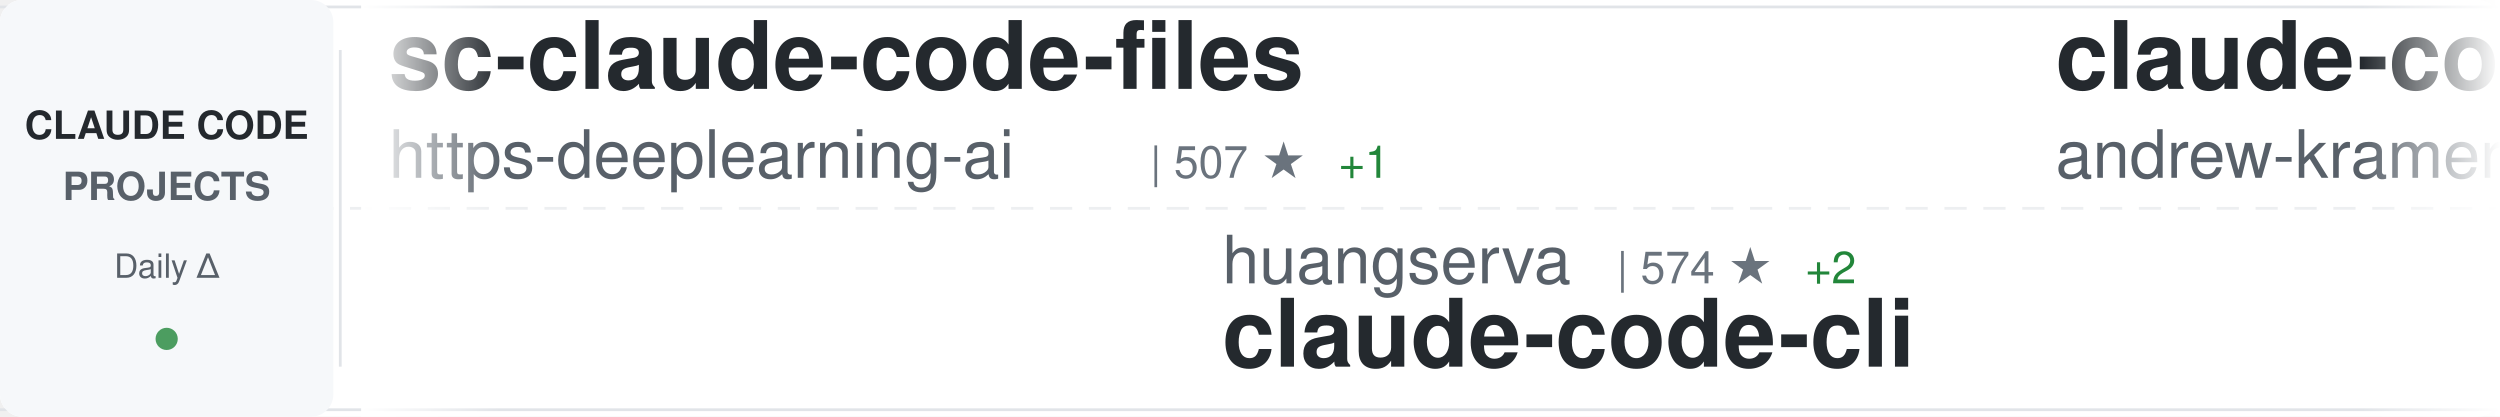
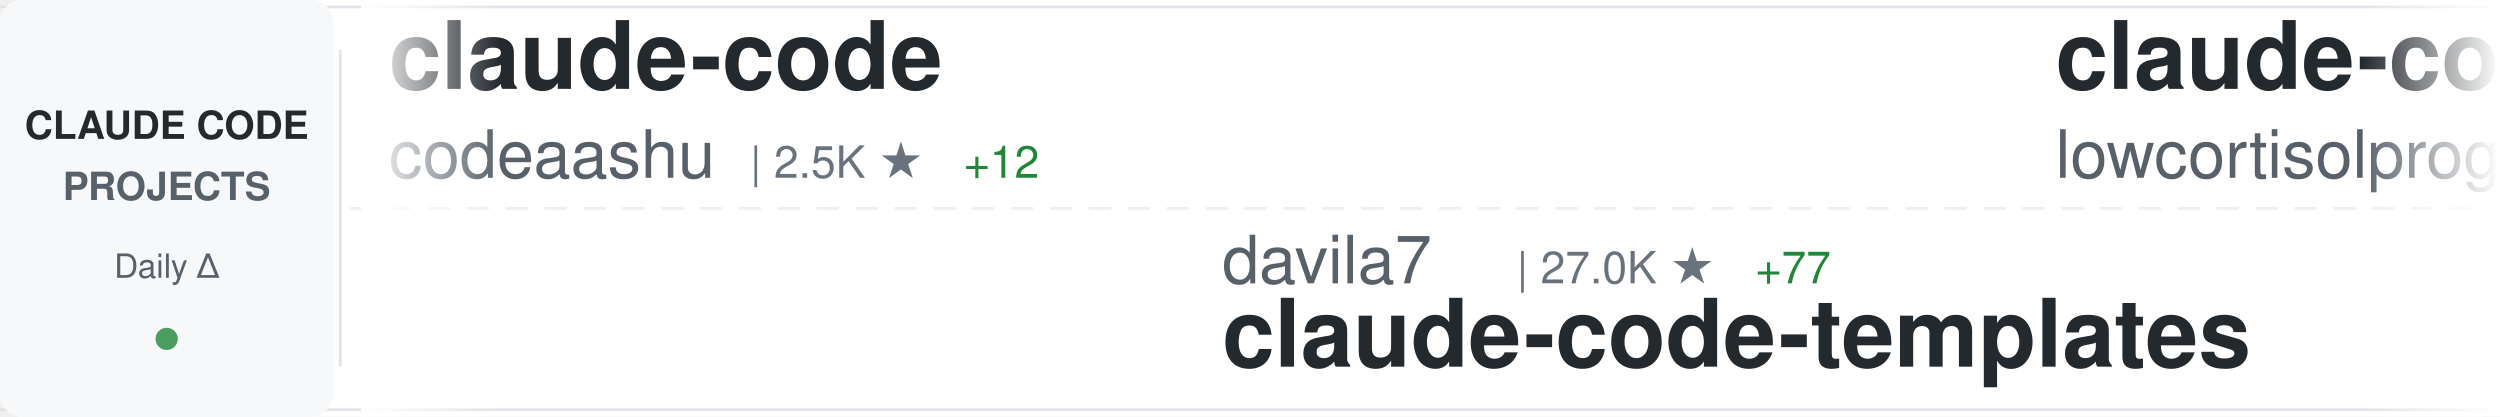
<svg xmlns="http://www.w3.org/2000/svg" width="900" height="150">
  <defs>
    <linearGradient id="awesomeLeftFade" x1="0%" y1="0%" x2="100%" y2="0%">
      <stop offset="0%" style="stop-color:#ffffff;stop-opacity:1" />
      <stop offset="100%" style="stop-color:#ffffff;stop-opacity:0" />
    </linearGradient>
    <linearGradient id="awesomeRightFade" x1="0%" y1="0%" x2="100%" y2="0%">
      <stop offset="0%" style="stop-color:#ffffff;stop-opacity:0" />
      <stop offset="100%" style="stop-color:#ffffff;stop-opacity:1" />
    </linearGradient>
  </defs>
  <rect width="900" height="150" fill="#ffffff" rx="8" />
  <rect x="0" y="2" width="900" height="1" fill="#e1e4e8" />
  <rect x="0" y="147" width="900" height="1" fill="#e1e4e8" />
  <line x1="0" y1="75" x2="900" y2="75" stroke="#e1e4e8" stroke-width="1" stroke-dasharray="8 6" opacity="0.6" />
  <rect x="0" y="0" width="120" height="150" fill="#f6f8fa" rx="8" />
  <text x="60" y="50" font-family="-apple-system, BlinkMacSystemFont, 'Segoe UI', Helvetica, Arial, sans-serif" font-size="14" font-weight="600" fill="#24292e" text-anchor="middle">CLAUDE CODE</text>
  <text x="60" y="72" font-family="-apple-system, BlinkMacSystemFont, 'Segoe UI', Helvetica, Arial, sans-serif" font-size="14" font-weight="600" fill="#586069" text-anchor="middle">PROJECTS</text>
  <text x="60" y="100" font-family="-apple-system, BlinkMacSystemFont, 'Segoe UI', Helvetica, Arial, sans-serif" font-size="12" font-weight="500" fill="#586069" text-anchor="middle">Daily Δ</text>
  <circle cx="60" cy="122" r="4" fill="#22863a" opacity="0.8" />
  <rect x="122" y="18" width="1" height="114" fill="#e1e4e8" />
  <clipPath id="awesomeTickerClip">
    <rect x="130" y="0" width="770" height="150" />
  </clipPath>
  <g clip-path="url(#awesomeTickerClip)">
    <g id="awesomeTickerItems">
      <animateTransform attributeName="transform" attributeType="XML" type="translate" from="0 0" to="-3000 0" dur="54s" repeatCount="indefinite" />
      <g transform="translate(0, 0)">
-         <text x="140" y="32" font-family="-apple-system, BlinkMacSystemFont, 'Segoe UI', Helvetica, Arial, sans-serif" font-size="34" font-weight="600" fill="#24292e">sc-claude-code-files</text>
-         <text x="140" y="64" font-family="-apple-system, BlinkMacSystemFont, 'Segoe UI', Helvetica, Arial, sans-serif" font-size="24" font-weight="400" fill="#586069">https-deeplearning-ai</text>
-         <text x="414" y="64" font-family="-apple-system, BlinkMacSystemFont, 'Segoe UI', Helvetica, Arial, sans-serif" font-size="16" font-weight="500" fill="#6a737d">| 507 ★</text>
-         <text x="482" y="64" font-family="-apple-system, BlinkMacSystemFont, 'Segoe UI', Helvetica, Arial, sans-serif" font-size="16" font-weight="500" fill="#22863a"> +1</text>
+         <text x="140" y="32" font-family="-apple-system, BlinkMacSystemFont, 'Segoe UI', Helvetica, Arial, sans-serif" font-size="34" font-weight="600" fill="#24292e">claude-code</text>
+         <text x="140" y="64" font-family="-apple-system, BlinkMacSystemFont, 'Segoe UI', Helvetica, Arial, sans-serif" font-size="24" font-weight="400" fill="#586069">codeaashu</text>
+         <text x="270" y="64" font-family="-apple-system, BlinkMacSystemFont, 'Segoe UI', Helvetica, Arial, sans-serif" font-size="16" font-weight="500" fill="#6a737d">| 2.5K ★</text>
+         <text x="347" y="64" font-family="-apple-system, BlinkMacSystemFont, 'Segoe UI', Helvetica, Arial, sans-serif" font-size="16" font-weight="500" fill="#22863a"> +12</text>
      </g>
      <g transform="translate(300, 0)">
-         <text x="140" y="102" font-family="-apple-system, BlinkMacSystemFont, 'Segoe UI', Helvetica, Arial, sans-serif" font-size="24" font-weight="400" fill="#586069">huangserva</text>
-         <text x="282" y="102" font-family="-apple-system, BlinkMacSystemFont, 'Segoe UI', Helvetica, Arial, sans-serif" font-size="16" font-weight="500" fill="#6a737d">| 574 ★</text>
-         <text x="350" y="102" font-family="-apple-system, BlinkMacSystemFont, 'Segoe UI', Helvetica, Arial, sans-serif" font-size="16" font-weight="500" fill="#22863a"> +2</text>
-         <text x="140" y="132" font-family="-apple-system, BlinkMacSystemFont, 'Segoe UI', Helvetica, Arial, sans-serif" font-size="34" font-weight="600" fill="#24292e">claude-code-cli</text>
+         <text x="140" y="102" font-family="-apple-system, BlinkMacSystemFont, 'Segoe UI', Helvetica, Arial, sans-serif" font-size="24" font-weight="400" fill="#586069">davila7</text>
+         <text x="246" y="102" font-family="-apple-system, BlinkMacSystemFont, 'Segoe UI', Helvetica, Arial, sans-serif" font-size="16" font-weight="500" fill="#6a737d">| 27.0K ★</text>
+         <text x="332" y="102" font-family="-apple-system, BlinkMacSystemFont, 'Segoe UI', Helvetica, Arial, sans-serif" font-size="16" font-weight="500" fill="#22863a"> +77</text>
+         <text x="140" y="132" font-family="-apple-system, BlinkMacSystemFont, 'Segoe UI', Helvetica, Arial, sans-serif" font-size="34" font-weight="600" fill="#24292e">claude-code-templates</text>
      </g>
      <g transform="translate(600, 0)">
-         <text x="140" y="32" font-family="-apple-system, BlinkMacSystemFont, 'Segoe UI', Helvetica, Arial, sans-serif" font-size="34" font-weight="600" fill="#24292e">claude-code-source-build</text>
-         <text x="140" y="64" font-family="-apple-system, BlinkMacSystemFont, 'Segoe UI', Helvetica, Arial, sans-serif" font-size="24" font-weight="400" fill="#586069">andrew-kramer-inno</text>
-         <text x="378" y="64" font-family="-apple-system, BlinkMacSystemFont, 'Segoe UI', Helvetica, Arial, sans-serif" font-size="16" font-weight="500" fill="#6a737d">| 586 ★</text>
+         <text x="140" y="32" font-family="-apple-system, BlinkMacSystemFont, 'Segoe UI', Helvetica, Arial, sans-serif" font-size="34" font-weight="600" fill="#24292e">claude-code</text>
+         <text x="140" y="64" font-family="-apple-system, BlinkMacSystemFont, 'Segoe UI', Helvetica, Arial, sans-serif" font-size="24" font-weight="400" fill="#586069">lowcortisolprogrammer</text>
+         <text x="414" y="64" font-family="-apple-system, BlinkMacSystemFont, 'Segoe UI', Helvetica, Arial, sans-serif" font-size="16" font-weight="500" fill="#6a737d">| 173 ★</text>
      </g>
      <g transform="translate(900, 0)">
-         <text x="140" y="102" font-family="-apple-system, BlinkMacSystemFont, 'Segoe UI', Helvetica, Arial, sans-serif" font-size="24" font-weight="400" fill="#586069">tanbiralam</text>
-         <text x="282" y="102" font-family="-apple-system, BlinkMacSystemFont, 'Segoe UI', Helvetica, Arial, sans-serif" font-size="16" font-weight="500" fill="#6a737d">| 1.6K ★</text>
-         <text x="359" y="102" font-family="-apple-system, BlinkMacSystemFont, 'Segoe UI', Helvetica, Arial, sans-serif" font-size="16" font-weight="500" fill="#22863a"> +6</text>
-         <text x="140" y="132" font-family="-apple-system, BlinkMacSystemFont, 'Segoe UI', Helvetica, Arial, sans-serif" font-size="34" font-weight="600" fill="#24292e">claude-code</text>
+         <text x="140" y="102" font-family="-apple-system, BlinkMacSystemFont, 'Segoe UI', Helvetica, Arial, sans-serif" font-size="24" font-weight="400" fill="#586069">anthropics</text>
+         <text x="282" y="102" font-family="-apple-system, BlinkMacSystemFont, 'Segoe UI', Helvetica, Arial, sans-serif" font-size="16" font-weight="500" fill="#6a737d">| 4.5K ★</text>
+         <text x="359" y="102" font-family="-apple-system, BlinkMacSystemFont, 'Segoe UI', Helvetica, Arial, sans-serif" font-size="16" font-weight="500" fill="#22863a"> +17</text>
+         <text x="140" y="132" font-family="-apple-system, BlinkMacSystemFont, 'Segoe UI', Helvetica, Arial, sans-serif" font-size="34" font-weight="600" fill="#24292e">claude-code-security-rev...</text>
      </g>
      <g transform="translate(1200, 0)">
-         <text x="140" y="32" font-family="-apple-system, BlinkMacSystemFont, 'Segoe UI', Helvetica, Arial, sans-serif" font-size="34" font-weight="600" fill="#24292e">claudecodeui</text>
-         <text x="140" y="64" font-family="-apple-system, BlinkMacSystemFont, 'Segoe UI', Helvetica, Arial, sans-serif" font-size="24" font-weight="400" fill="#586069">siteboon</text>
-         <text x="258" y="64" font-family="-apple-system, BlinkMacSystemFont, 'Segoe UI', Helvetica, Arial, sans-serif" font-size="16" font-weight="500" fill="#6a737d">| 10.6K ★</text>
-         <text x="344" y="64" font-family="-apple-system, BlinkMacSystemFont, 'Segoe UI', Helvetica, Arial, sans-serif" font-size="16" font-weight="500" fill="#22863a"> +40</text>
+         <text x="140" y="32" font-family="-apple-system, BlinkMacSystemFont, 'Segoe UI', Helvetica, Arial, sans-serif" font-size="34" font-weight="600" fill="#24292e">antigravity-awesome-skil...</text>
+         <text x="140" y="64" font-family="-apple-system, BlinkMacSystemFont, 'Segoe UI', Helvetica, Arial, sans-serif" font-size="24" font-weight="400" fill="#586069">sickn33</text>
+         <text x="246" y="64" font-family="-apple-system, BlinkMacSystemFont, 'Segoe UI', Helvetica, Arial, sans-serif" font-size="16" font-weight="500" fill="#6a737d">| 36.7K ★</text>
+         <text x="332" y="64" font-family="-apple-system, BlinkMacSystemFont, 'Segoe UI', Helvetica, Arial, sans-serif" font-size="16" font-weight="500" fill="#22863a"> +136</text>
      </g>
      <g transform="translate(1500, 0)">
-         <text x="140" y="102" font-family="-apple-system, BlinkMacSystemFont, 'Segoe UI', Helvetica, Arial, sans-serif" font-size="24" font-weight="400" fill="#586069">pengchengneo</text>
-         <text x="306" y="102" font-family="-apple-system, BlinkMacSystemFont, 'Segoe UI', Helvetica, Arial, sans-serif" font-size="16" font-weight="500" fill="#6a737d">| 1.3K ★</text>
-         <text x="383" y="102" font-family="-apple-system, BlinkMacSystemFont, 'Segoe UI', Helvetica, Arial, sans-serif" font-size="16" font-weight="500" fill="#22863a"> +6</text>
-         <text x="140" y="132" font-family="-apple-system, BlinkMacSystemFont, 'Segoe UI', Helvetica, Arial, sans-serif" font-size="34" font-weight="600" fill="#24292e">Claude-Code</text>
+         <text x="140" y="102" font-family="-apple-system, BlinkMacSystemFont, 'Segoe UI', Helvetica, Arial, sans-serif" font-size="24" font-weight="400" fill="#586069">darcyegb</text>
+         <text x="258" y="102" font-family="-apple-system, BlinkMacSystemFont, 'Segoe UI', Helvetica, Arial, sans-serif" font-size="16" font-weight="500" fill="#6a737d">| 686 ★</text>
+         <text x="326" y="102" font-family="-apple-system, BlinkMacSystemFont, 'Segoe UI', Helvetica, Arial, sans-serif" font-size="16" font-weight="500" fill="#22863a"> +2</text>
+         <text x="140" y="132" font-family="-apple-system, BlinkMacSystemFont, 'Segoe UI', Helvetica, Arial, sans-serif" font-size="34" font-weight="600" fill="#24292e">ClaudeCodeAgents</text>
      </g>
      <g transform="translate(1800, 0)">
-         <text x="140" y="32" font-family="-apple-system, BlinkMacSystemFont, 'Segoe UI', Helvetica, Arial, sans-serif" font-size="34" font-weight="600" fill="#24292e">claude-plugins-official</text>
-         <text x="140" y="64" font-family="-apple-system, BlinkMacSystemFont, 'Segoe UI', Helvetica, Arial, sans-serif" font-size="24" font-weight="400" fill="#586069">anthropics</text>
-         <text x="282" y="64" font-family="-apple-system, BlinkMacSystemFont, 'Segoe UI', Helvetica, Arial, sans-serif" font-size="16" font-weight="500" fill="#6a737d">| 18.8K ★</text>
-         <text x="368" y="64" font-family="-apple-system, BlinkMacSystemFont, 'Segoe UI', Helvetica, Arial, sans-serif" font-size="16" font-weight="500" fill="#22863a"> +99</text>
-       </g>
-       <g transform="translate(2100, 0)">
-         <text x="140" y="102" font-family="-apple-system, BlinkMacSystemFont, 'Segoe UI', Helvetica, Arial, sans-serif" font-size="24" font-weight="400" fill="#586069">Yeachan-Heo</text>
-         <text x="294" y="102" font-family="-apple-system, BlinkMacSystemFont, 'Segoe UI', Helvetica, Arial, sans-serif" font-size="16" font-weight="500" fill="#6a737d">| 32.9K ★</text>
-         <text x="380" y="102" font-family="-apple-system, BlinkMacSystemFont, 'Segoe UI', Helvetica, Arial, sans-serif" font-size="16" font-weight="500" fill="#22863a"> +170</text>
-         <text x="140" y="132" font-family="-apple-system, BlinkMacSystemFont, 'Segoe UI', Helvetica, Arial, sans-serif" font-size="34" font-weight="600" fill="#24292e">oh-my-claudecode</text>
-       </g>
-       <g transform="translate(2400, 0)">
        <text x="140" y="32" font-family="-apple-system, BlinkMacSystemFont, 'Segoe UI', Helvetica, Arial, sans-serif" font-size="34" font-weight="600" fill="#24292e">claude-code-hooks-master...</text>
        <text x="140" y="64" font-family="-apple-system, BlinkMacSystemFont, 'Segoe UI', Helvetica, Arial, sans-serif" font-size="24" font-weight="400" fill="#586069">disler</text>
        <text x="234" y="64" font-family="-apple-system, BlinkMacSystemFont, 'Segoe UI', Helvetica, Arial, sans-serif" font-size="16" font-weight="500" fill="#6a737d">| 3.6K ★</text>
        <text x="311" y="64" font-family="-apple-system, BlinkMacSystemFont, 'Segoe UI', Helvetica, Arial, sans-serif" font-size="16" font-weight="500" fill="#22863a"> +5</text>
      </g>
+       <g transform="translate(2100, 0)">
+         <text x="140" y="102" font-family="-apple-system, BlinkMacSystemFont, 'Segoe UI', Helvetica, Arial, sans-serif" font-size="24" font-weight="400" fill="#586069">anthropics</text>
+         <text x="282" y="102" font-family="-apple-system, BlinkMacSystemFont, 'Segoe UI', Helvetica, Arial, sans-serif" font-size="16" font-weight="500" fill="#6a737d">| 121.4K ★</text>
+         <text x="377" y="102" font-family="-apple-system, BlinkMacSystemFont, 'Segoe UI', Helvetica, Arial, sans-serif" font-size="16" font-weight="500" fill="#22863a"> +379</text>
+         <text x="140" y="132" font-family="-apple-system, BlinkMacSystemFont, 'Segoe UI', Helvetica, Arial, sans-serif" font-size="34" font-weight="600" fill="#24292e">claude-code</text>
+       </g>
+       <g transform="translate(2400, 0)">
+         <text x="140" y="32" font-family="-apple-system, BlinkMacSystemFont, 'Segoe UI', Helvetica, Arial, sans-serif" font-size="34" font-weight="600" fill="#24292e">claude-code</text>
+         <text x="140" y="64" font-family="-apple-system, BlinkMacSystemFont, 'Segoe UI', Helvetica, Arial, sans-serif" font-size="24" font-weight="400" fill="#586069">chiragjoshi12</text>
+         <text x="318" y="64" font-family="-apple-system, BlinkMacSystemFont, 'Segoe UI', Helvetica, Arial, sans-serif" font-size="16" font-weight="500" fill="#6a737d">| 196 ★</text>
+         <text x="386" y="64" font-family="-apple-system, BlinkMacSystemFont, 'Segoe UI', Helvetica, Arial, sans-serif" font-size="16" font-weight="500" fill="#22863a"> +1</text>
+       </g>
      <g transform="translate(2700, 0)">
-         <text x="140" y="102" font-family="-apple-system, BlinkMacSystemFont, 'Segoe UI', Helvetica, Arial, sans-serif" font-size="24" font-weight="400" fill="#586069">bfly123</text>
-         <text x="246" y="102" font-family="-apple-system, BlinkMacSystemFont, 'Segoe UI', Helvetica, Arial, sans-serif" font-size="16" font-weight="500" fill="#6a737d">| 2.5K ★</text>
-         <text x="323" y="102" font-family="-apple-system, BlinkMacSystemFont, 'Segoe UI', Helvetica, Arial, sans-serif" font-size="16" font-weight="500" fill="#22863a"> +8</text>
-         <text x="140" y="132" font-family="-apple-system, BlinkMacSystemFont, 'Segoe UI', Helvetica, Arial, sans-serif" font-size="34" font-weight="600" fill="#24292e">claude_codex_bridge</text>
+         <text x="140" y="102" font-family="-apple-system, BlinkMacSystemFont, 'Segoe UI', Helvetica, Arial, sans-serif" font-size="24" font-weight="400" fill="#586069">qwibitai</text>
+         <text x="258" y="102" font-family="-apple-system, BlinkMacSystemFont, 'Segoe UI', Helvetica, Arial, sans-serif" font-size="16" font-weight="500" fill="#6a737d">| 28.7K ★</text>
+         <text x="344" y="102" font-family="-apple-system, BlinkMacSystemFont, 'Segoe UI', Helvetica, Arial, sans-serif" font-size="16" font-weight="500" fill="#22863a"> +44</text>
+         <text x="140" y="132" font-family="-apple-system, BlinkMacSystemFont, 'Segoe UI', Helvetica, Arial, sans-serif" font-size="34" font-weight="600" fill="#24292e">nanoclaw</text>
      </g>
      <g transform="translate(3000, 0)">
-         <text x="140" y="32" font-family="-apple-system, BlinkMacSystemFont, 'Segoe UI', Helvetica, Arial, sans-serif" font-size="34" font-weight="600" fill="#24292e">sc-claude-code-files</text>
-         <text x="140" y="64" font-family="-apple-system, BlinkMacSystemFont, 'Segoe UI', Helvetica, Arial, sans-serif" font-size="24" font-weight="400" fill="#586069">https-deeplearning-ai</text>
-         <text x="414" y="64" font-family="-apple-system, BlinkMacSystemFont, 'Segoe UI', Helvetica, Arial, sans-serif" font-size="16" font-weight="500" fill="#6a737d">| 507 ★</text>
-         <text x="482" y="64" font-family="-apple-system, BlinkMacSystemFont, 'Segoe UI', Helvetica, Arial, sans-serif" font-size="16" font-weight="500" fill="#22863a"> +1</text>
+         <text x="140" y="32" font-family="-apple-system, BlinkMacSystemFont, 'Segoe UI', Helvetica, Arial, sans-serif" font-size="34" font-weight="600" fill="#24292e">claude-code</text>
+         <text x="140" y="64" font-family="-apple-system, BlinkMacSystemFont, 'Segoe UI', Helvetica, Arial, sans-serif" font-size="24" font-weight="400" fill="#586069">codeaashu</text>
+         <text x="270" y="64" font-family="-apple-system, BlinkMacSystemFont, 'Segoe UI', Helvetica, Arial, sans-serif" font-size="16" font-weight="500" fill="#6a737d">| 2.5K ★</text>
+         <text x="347" y="64" font-family="-apple-system, BlinkMacSystemFont, 'Segoe UI', Helvetica, Arial, sans-serif" font-size="16" font-weight="500" fill="#22863a"> +12</text>
      </g>
      <g transform="translate(3300, 0)">
-         <text x="140" y="102" font-family="-apple-system, BlinkMacSystemFont, 'Segoe UI', Helvetica, Arial, sans-serif" font-size="24" font-weight="400" fill="#586069">huangserva</text>
-         <text x="282" y="102" font-family="-apple-system, BlinkMacSystemFont, 'Segoe UI', Helvetica, Arial, sans-serif" font-size="16" font-weight="500" fill="#6a737d">| 574 ★</text>
-         <text x="350" y="102" font-family="-apple-system, BlinkMacSystemFont, 'Segoe UI', Helvetica, Arial, sans-serif" font-size="16" font-weight="500" fill="#22863a"> +2</text>
-         <text x="140" y="132" font-family="-apple-system, BlinkMacSystemFont, 'Segoe UI', Helvetica, Arial, sans-serif" font-size="34" font-weight="600" fill="#24292e">claude-code-cli</text>
+         <text x="140" y="102" font-family="-apple-system, BlinkMacSystemFont, 'Segoe UI', Helvetica, Arial, sans-serif" font-size="24" font-weight="400" fill="#586069">davila7</text>
+         <text x="246" y="102" font-family="-apple-system, BlinkMacSystemFont, 'Segoe UI', Helvetica, Arial, sans-serif" font-size="16" font-weight="500" fill="#6a737d">| 27.0K ★</text>
+         <text x="332" y="102" font-family="-apple-system, BlinkMacSystemFont, 'Segoe UI', Helvetica, Arial, sans-serif" font-size="16" font-weight="500" fill="#22863a"> +77</text>
+         <text x="140" y="132" font-family="-apple-system, BlinkMacSystemFont, 'Segoe UI', Helvetica, Arial, sans-serif" font-size="34" font-weight="600" fill="#24292e">claude-code-templates</text>
      </g>
      <g transform="translate(3600, 0)">
-         <text x="140" y="32" font-family="-apple-system, BlinkMacSystemFont, 'Segoe UI', Helvetica, Arial, sans-serif" font-size="34" font-weight="600" fill="#24292e">claude-code-source-build</text>
-         <text x="140" y="64" font-family="-apple-system, BlinkMacSystemFont, 'Segoe UI', Helvetica, Arial, sans-serif" font-size="24" font-weight="400" fill="#586069">andrew-kramer-inno</text>
-         <text x="378" y="64" font-family="-apple-system, BlinkMacSystemFont, 'Segoe UI', Helvetica, Arial, sans-serif" font-size="16" font-weight="500" fill="#6a737d">| 586 ★</text>
+         <text x="140" y="32" font-family="-apple-system, BlinkMacSystemFont, 'Segoe UI', Helvetica, Arial, sans-serif" font-size="34" font-weight="600" fill="#24292e">claude-code</text>
+         <text x="140" y="64" font-family="-apple-system, BlinkMacSystemFont, 'Segoe UI', Helvetica, Arial, sans-serif" font-size="24" font-weight="400" fill="#586069">lowcortisolprogrammer</text>
+         <text x="414" y="64" font-family="-apple-system, BlinkMacSystemFont, 'Segoe UI', Helvetica, Arial, sans-serif" font-size="16" font-weight="500" fill="#6a737d">| 173 ★</text>
      </g>
      <g transform="translate(3900, 0)">
-         <text x="140" y="102" font-family="-apple-system, BlinkMacSystemFont, 'Segoe UI', Helvetica, Arial, sans-serif" font-size="24" font-weight="400" fill="#586069">tanbiralam</text>
-         <text x="282" y="102" font-family="-apple-system, BlinkMacSystemFont, 'Segoe UI', Helvetica, Arial, sans-serif" font-size="16" font-weight="500" fill="#6a737d">| 1.6K ★</text>
-         <text x="359" y="102" font-family="-apple-system, BlinkMacSystemFont, 'Segoe UI', Helvetica, Arial, sans-serif" font-size="16" font-weight="500" fill="#22863a"> +6</text>
-         <text x="140" y="132" font-family="-apple-system, BlinkMacSystemFont, 'Segoe UI', Helvetica, Arial, sans-serif" font-size="34" font-weight="600" fill="#24292e">claude-code</text>
+         <text x="140" y="102" font-family="-apple-system, BlinkMacSystemFont, 'Segoe UI', Helvetica, Arial, sans-serif" font-size="24" font-weight="400" fill="#586069">anthropics</text>
+         <text x="282" y="102" font-family="-apple-system, BlinkMacSystemFont, 'Segoe UI', Helvetica, Arial, sans-serif" font-size="16" font-weight="500" fill="#6a737d">| 4.5K ★</text>
+         <text x="359" y="102" font-family="-apple-system, BlinkMacSystemFont, 'Segoe UI', Helvetica, Arial, sans-serif" font-size="16" font-weight="500" fill="#22863a"> +17</text>
+         <text x="140" y="132" font-family="-apple-system, BlinkMacSystemFont, 'Segoe UI', Helvetica, Arial, sans-serif" font-size="34" font-weight="600" fill="#24292e">claude-code-security-rev...</text>
      </g>
    </g>
  </g>
  <rect x="130" y="0" width="50" height="150" fill="url(#awesomeLeftFade)" />
  <rect x="850" y="0" width="50" height="150" fill="url(#awesomeRightFade)" />
</svg>
